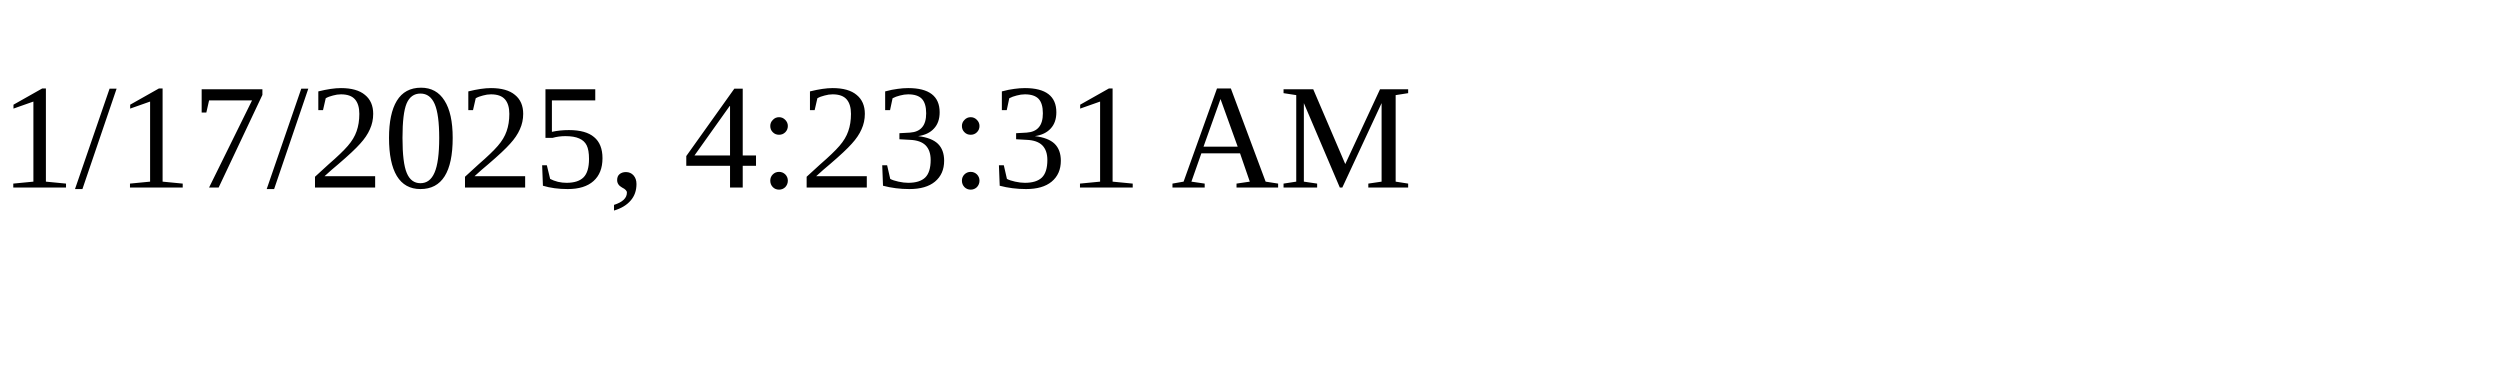
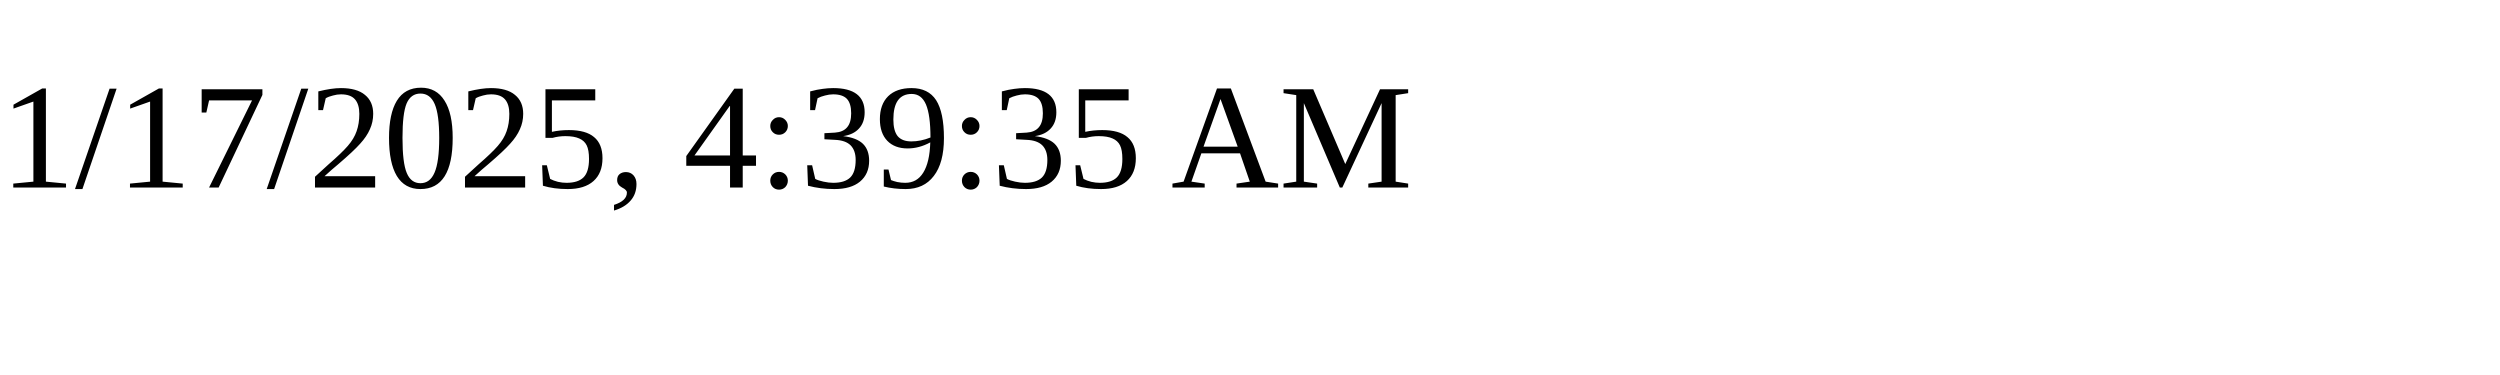
<svg xmlns="http://www.w3.org/2000/svg" height="30" width="200">
-   <text x="0" y="15">1/17/2025, 4:23:31 AM</text>
+   <text x="0" y="15">1/17/2025, 4:39:35 AM</text>
</svg>
